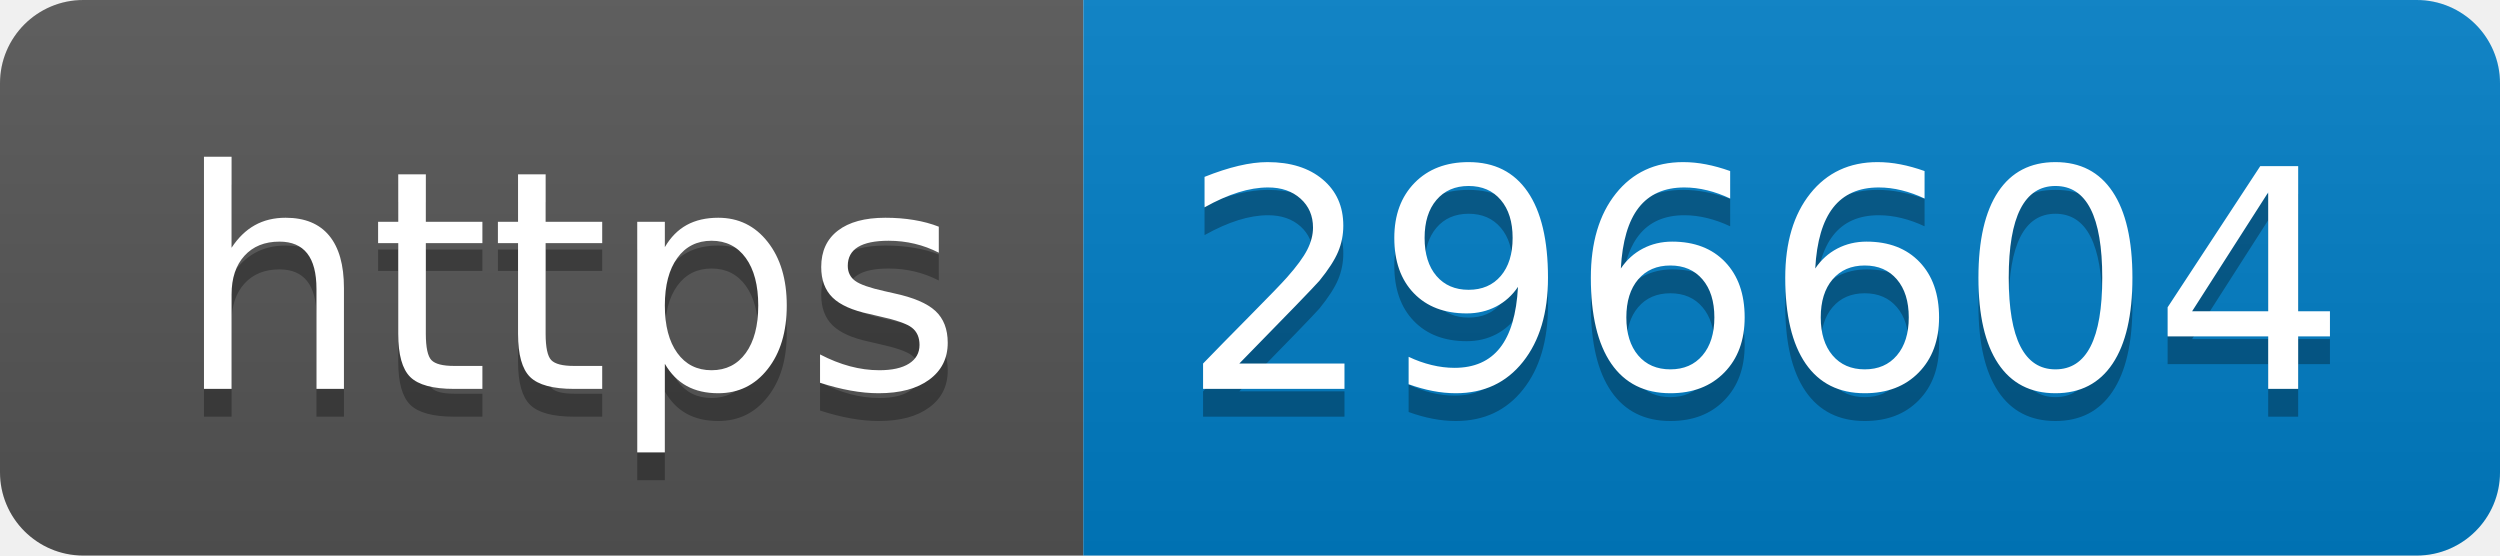
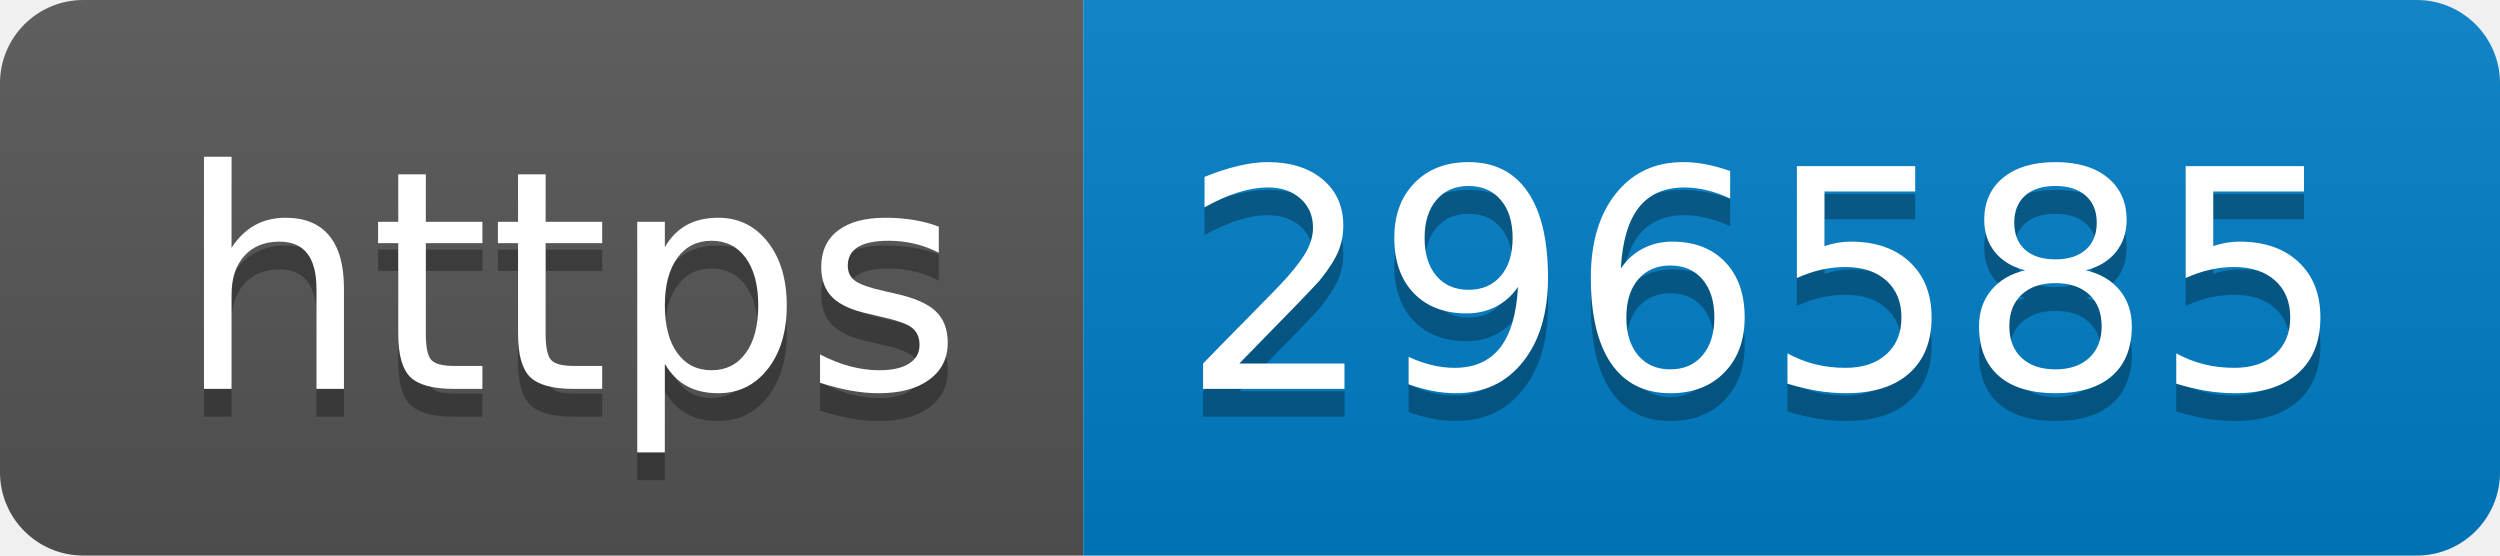
- <svg xmlns="http://www.w3.org/2000/svg" width="90" height="20" role="img" aria-label="https: 296604">
+ <svg xmlns="http://www.w3.org/2000/svg" width="90" height="20" role="img" aria-label="https: 296585">
  <linearGradient id="s" x2="0" y2="100%">
    <stop offset="0" stop-color="#bbb" stop-opacity=".1" />
    <stop offset="1" stop-opacity=".1" />
  </linearGradient>
  <clipPath id="r">
    <rect width="90" height="20" rx="3" fill="#fff" />
  </clipPath>
  <g clip-path="url(#r)">
    <rect width="39" height="20" fill="#555" />
    <rect x="39" width="51" height="20" fill="#007ec6" />
    <rect width="90" height="20" fill="url(#s)" />
  </g>
  <g fill="#fff" text-anchor="middle" font-family="Verdana,Geneva,DejaVu Sans,sans-serif" text-rendering="geometricPrecision" font-size="110">
    <text aria-hidden="true" x="205" y="150" fill="#010101" fill-opacity=".3" transform="scale(.1)" textLength="290">https</text>
    <text x="205" y="140" transform="scale(.1)" fill="#fff" textLength="290">https</text>
-     <text aria-hidden="true" x="635" y="150" fill="#010101" fill-opacity=".3" transform="scale(.1)" textLength="410">296604</text>
-     <text x="635" y="140" transform="scale(.1)" fill="#fff" textLength="410">296604</text>
+     <text aria-hidden="true" x="635" y="150" fill="#010101" fill-opacity=".3" transform="scale(.1)" textLength="410">296585</text>
+     <text x="635" y="140" transform="scale(.1)" fill="#fff" textLength="410">296585</text>
  </g>
</svg>
